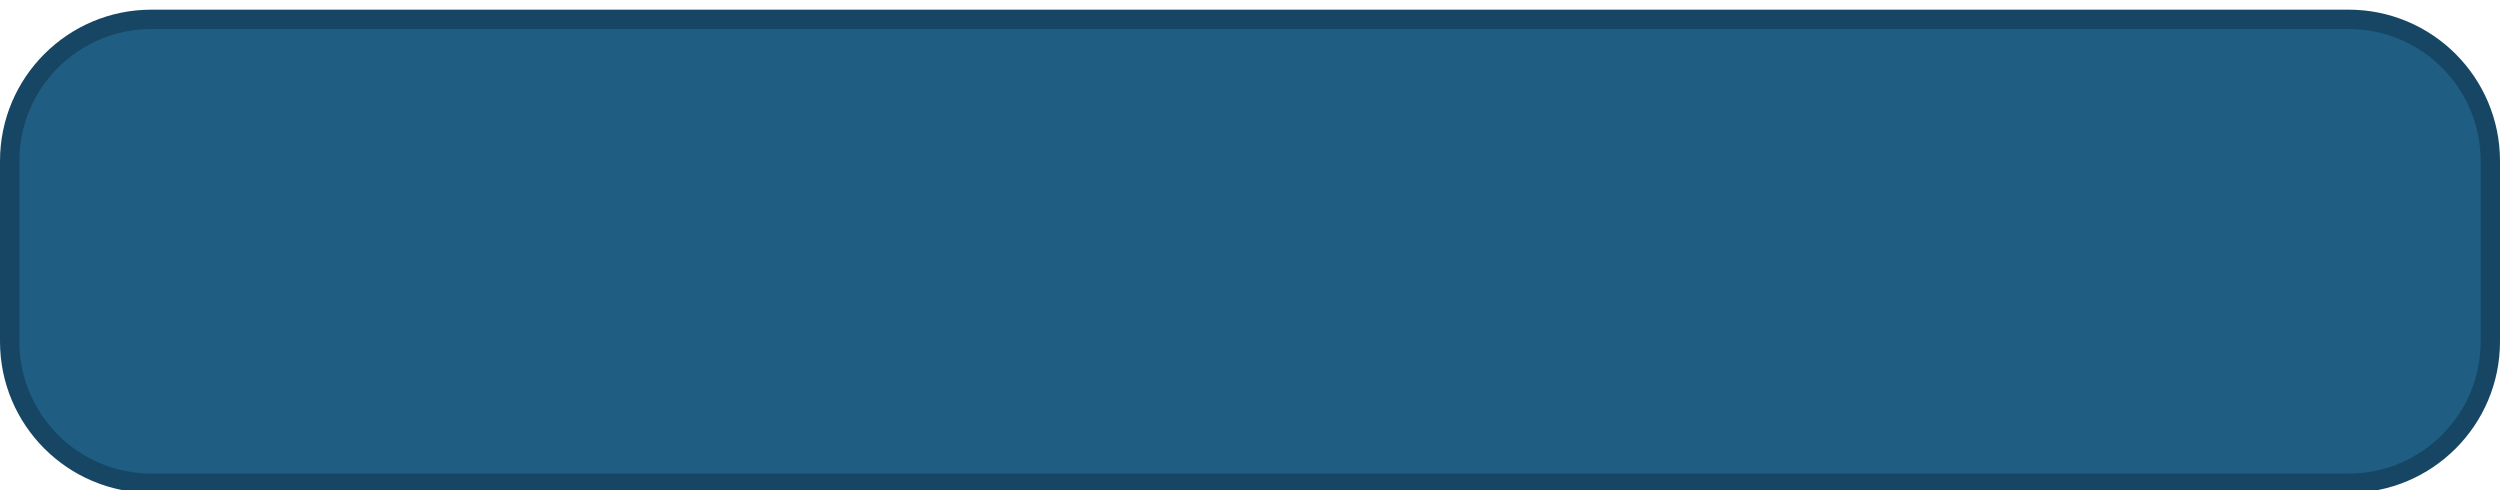
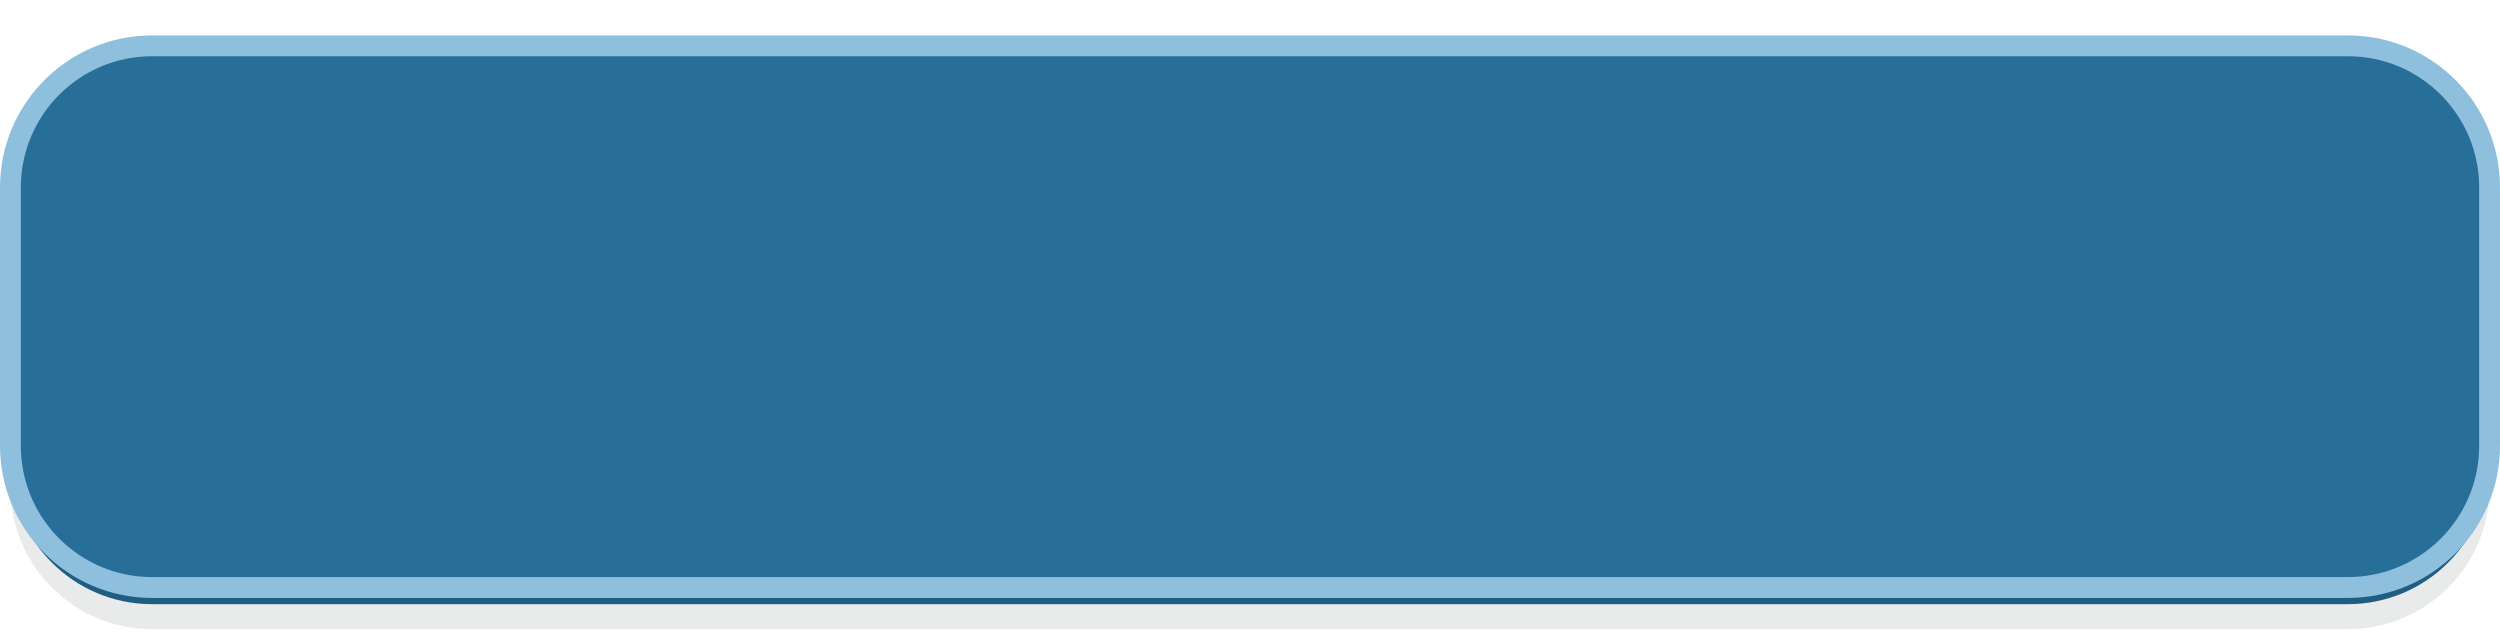
- <svg xmlns="http://www.w3.org/2000/svg" viewBox="0 0 388 76" width="388" height="76" fill="none">
-   <defs>
-     <filter id="sh" x="-4%" y="-14%" width="108%" height="130%">
-       <feDropShadow dx="0" dy="4" stdDeviation="4" flood-color="#0B2233" flood-opacity="0.22" />
-     </filter>
-   </defs>
-   <rect x="1.5" y="3" width="385" height="72" rx="22" fill="#1F5D82" stroke="#164663" stroke-width="3" />
+ <svg xmlns="http://www.w3.org/2000/svg" viewBox="0 0 300 76" width="300" height="76">
+   <rect x="1.25" y="10.5" width="297.5" height="65" rx="17" fill="#1E2830" fill-opacity="0.1" />
+   <rect x="1.25" y="7.5" width="297.5" height="65" rx="17" fill="#1F5D82" />
+   <rect x="1.25" y="5.5" width="297.5" height="65" rx="17" fill="#276E98" stroke="#8EC0DE" stroke-width="2.5" />
</svg>
